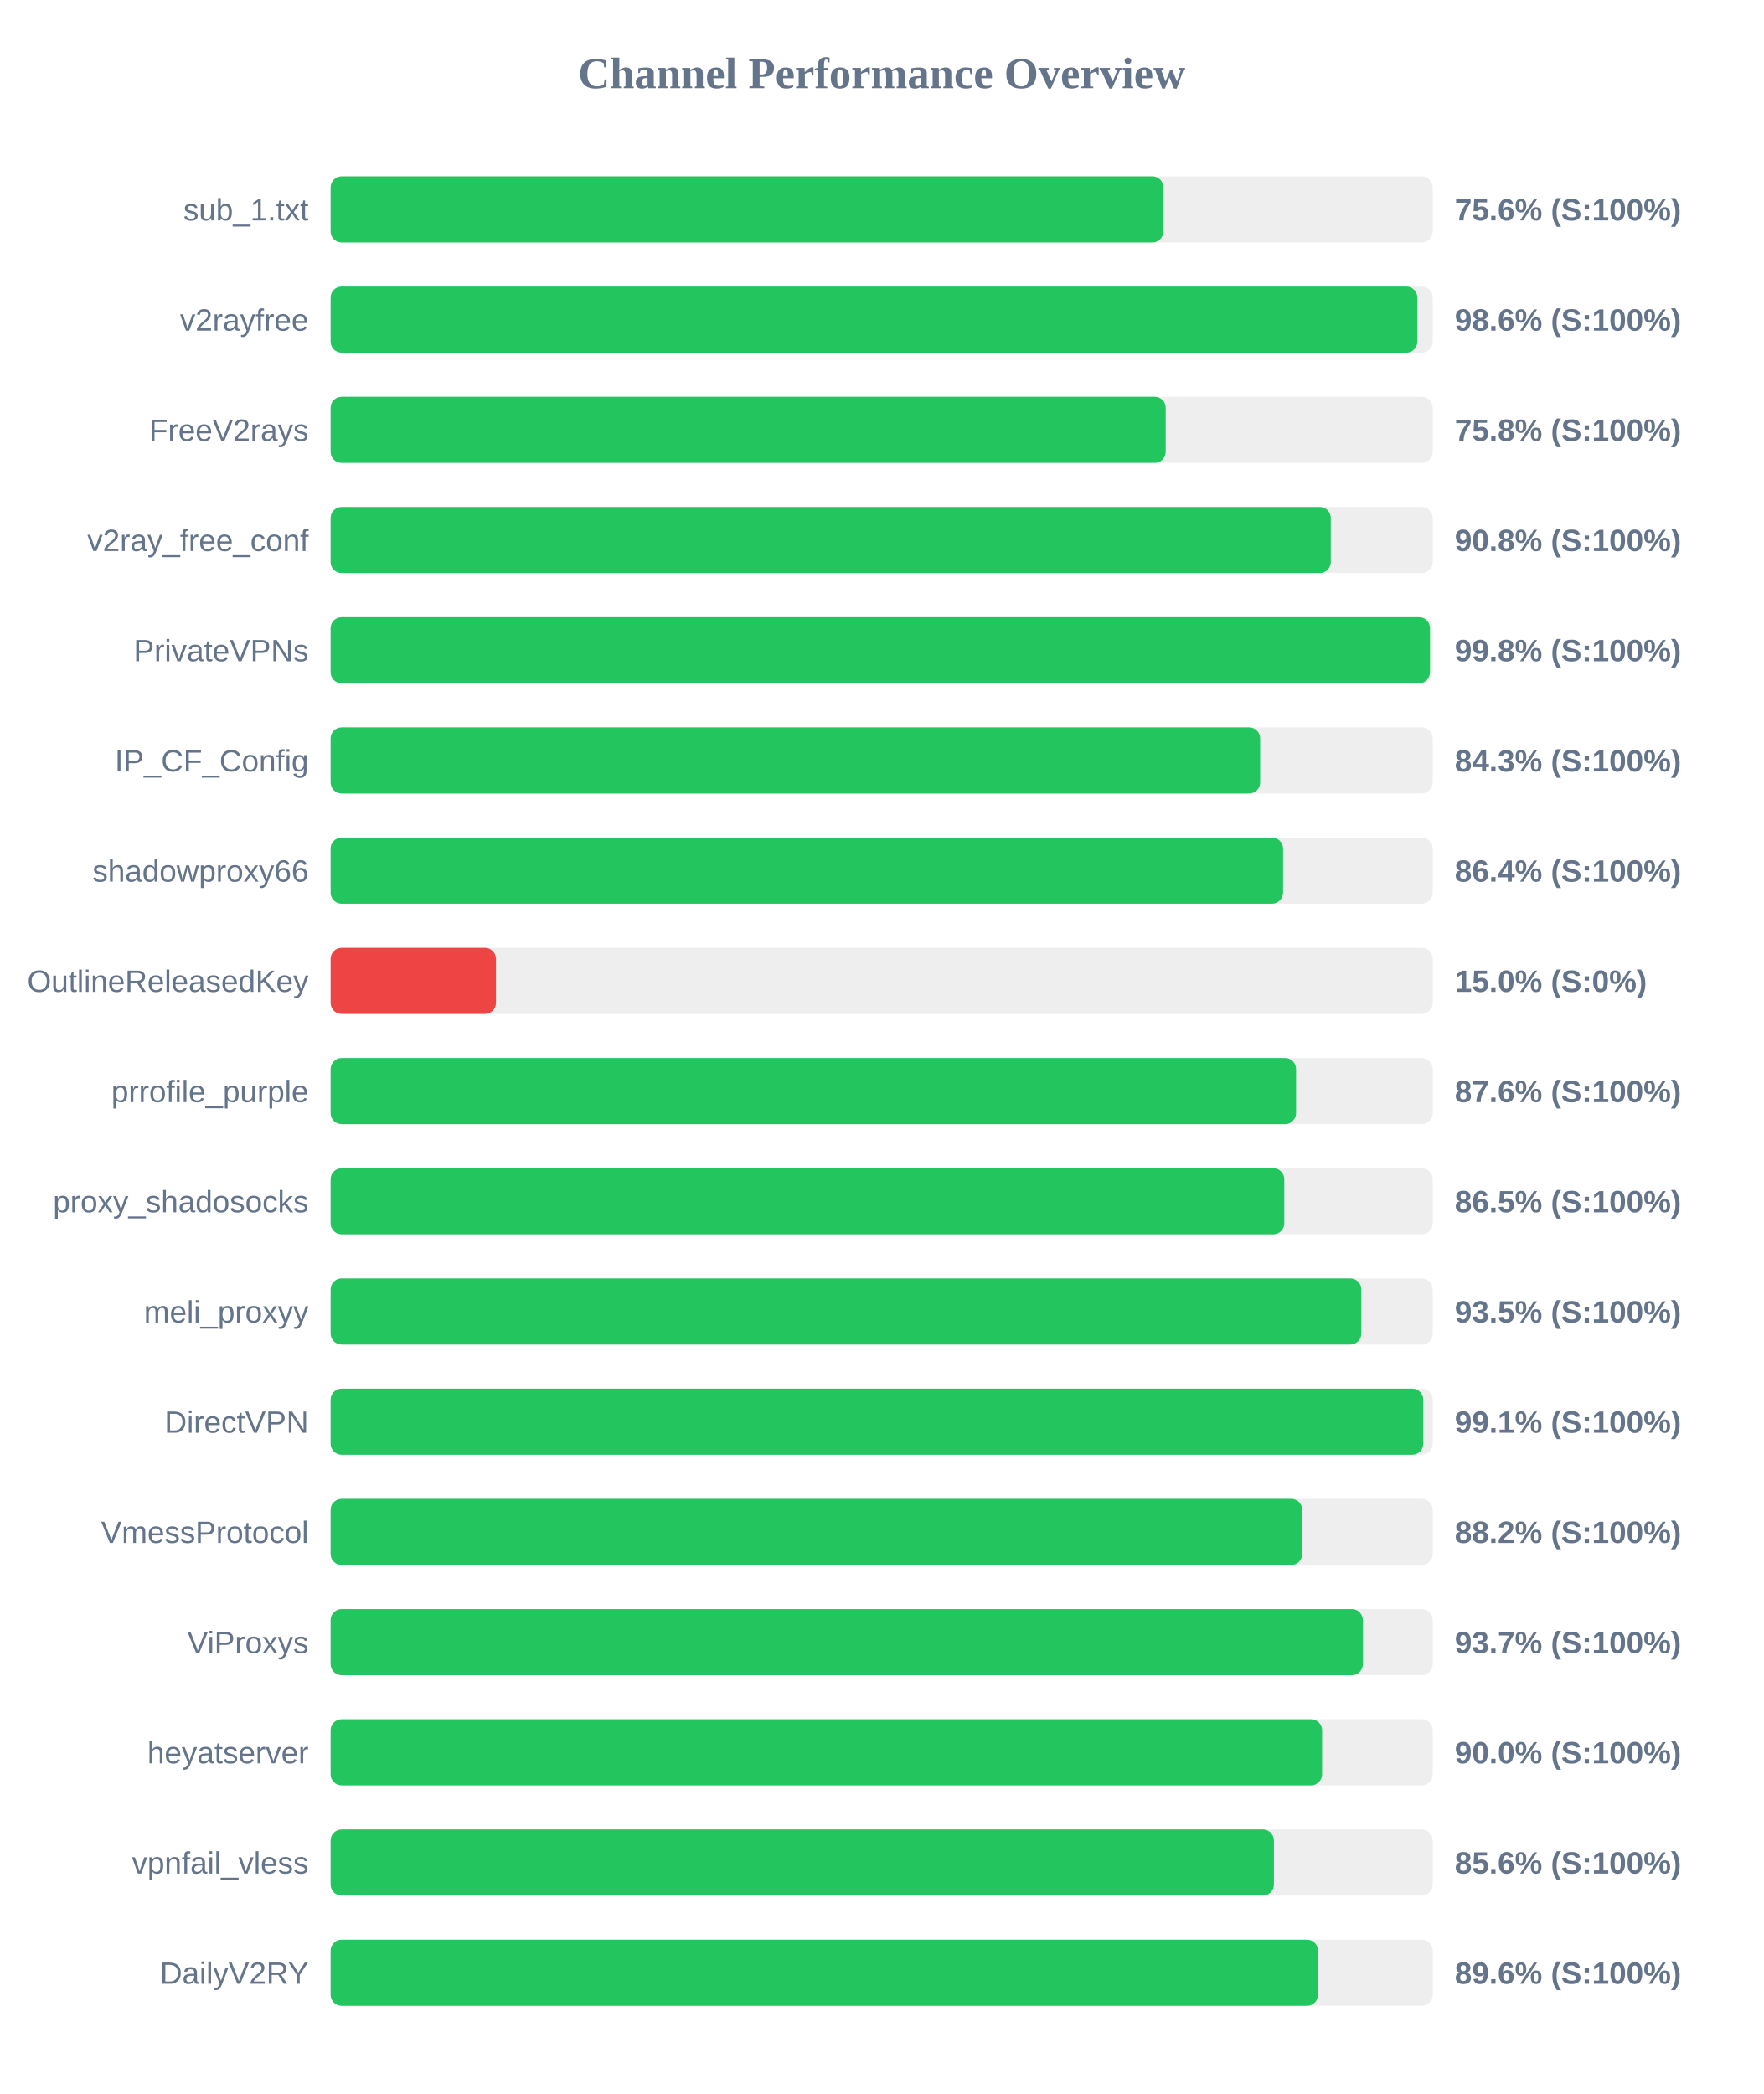
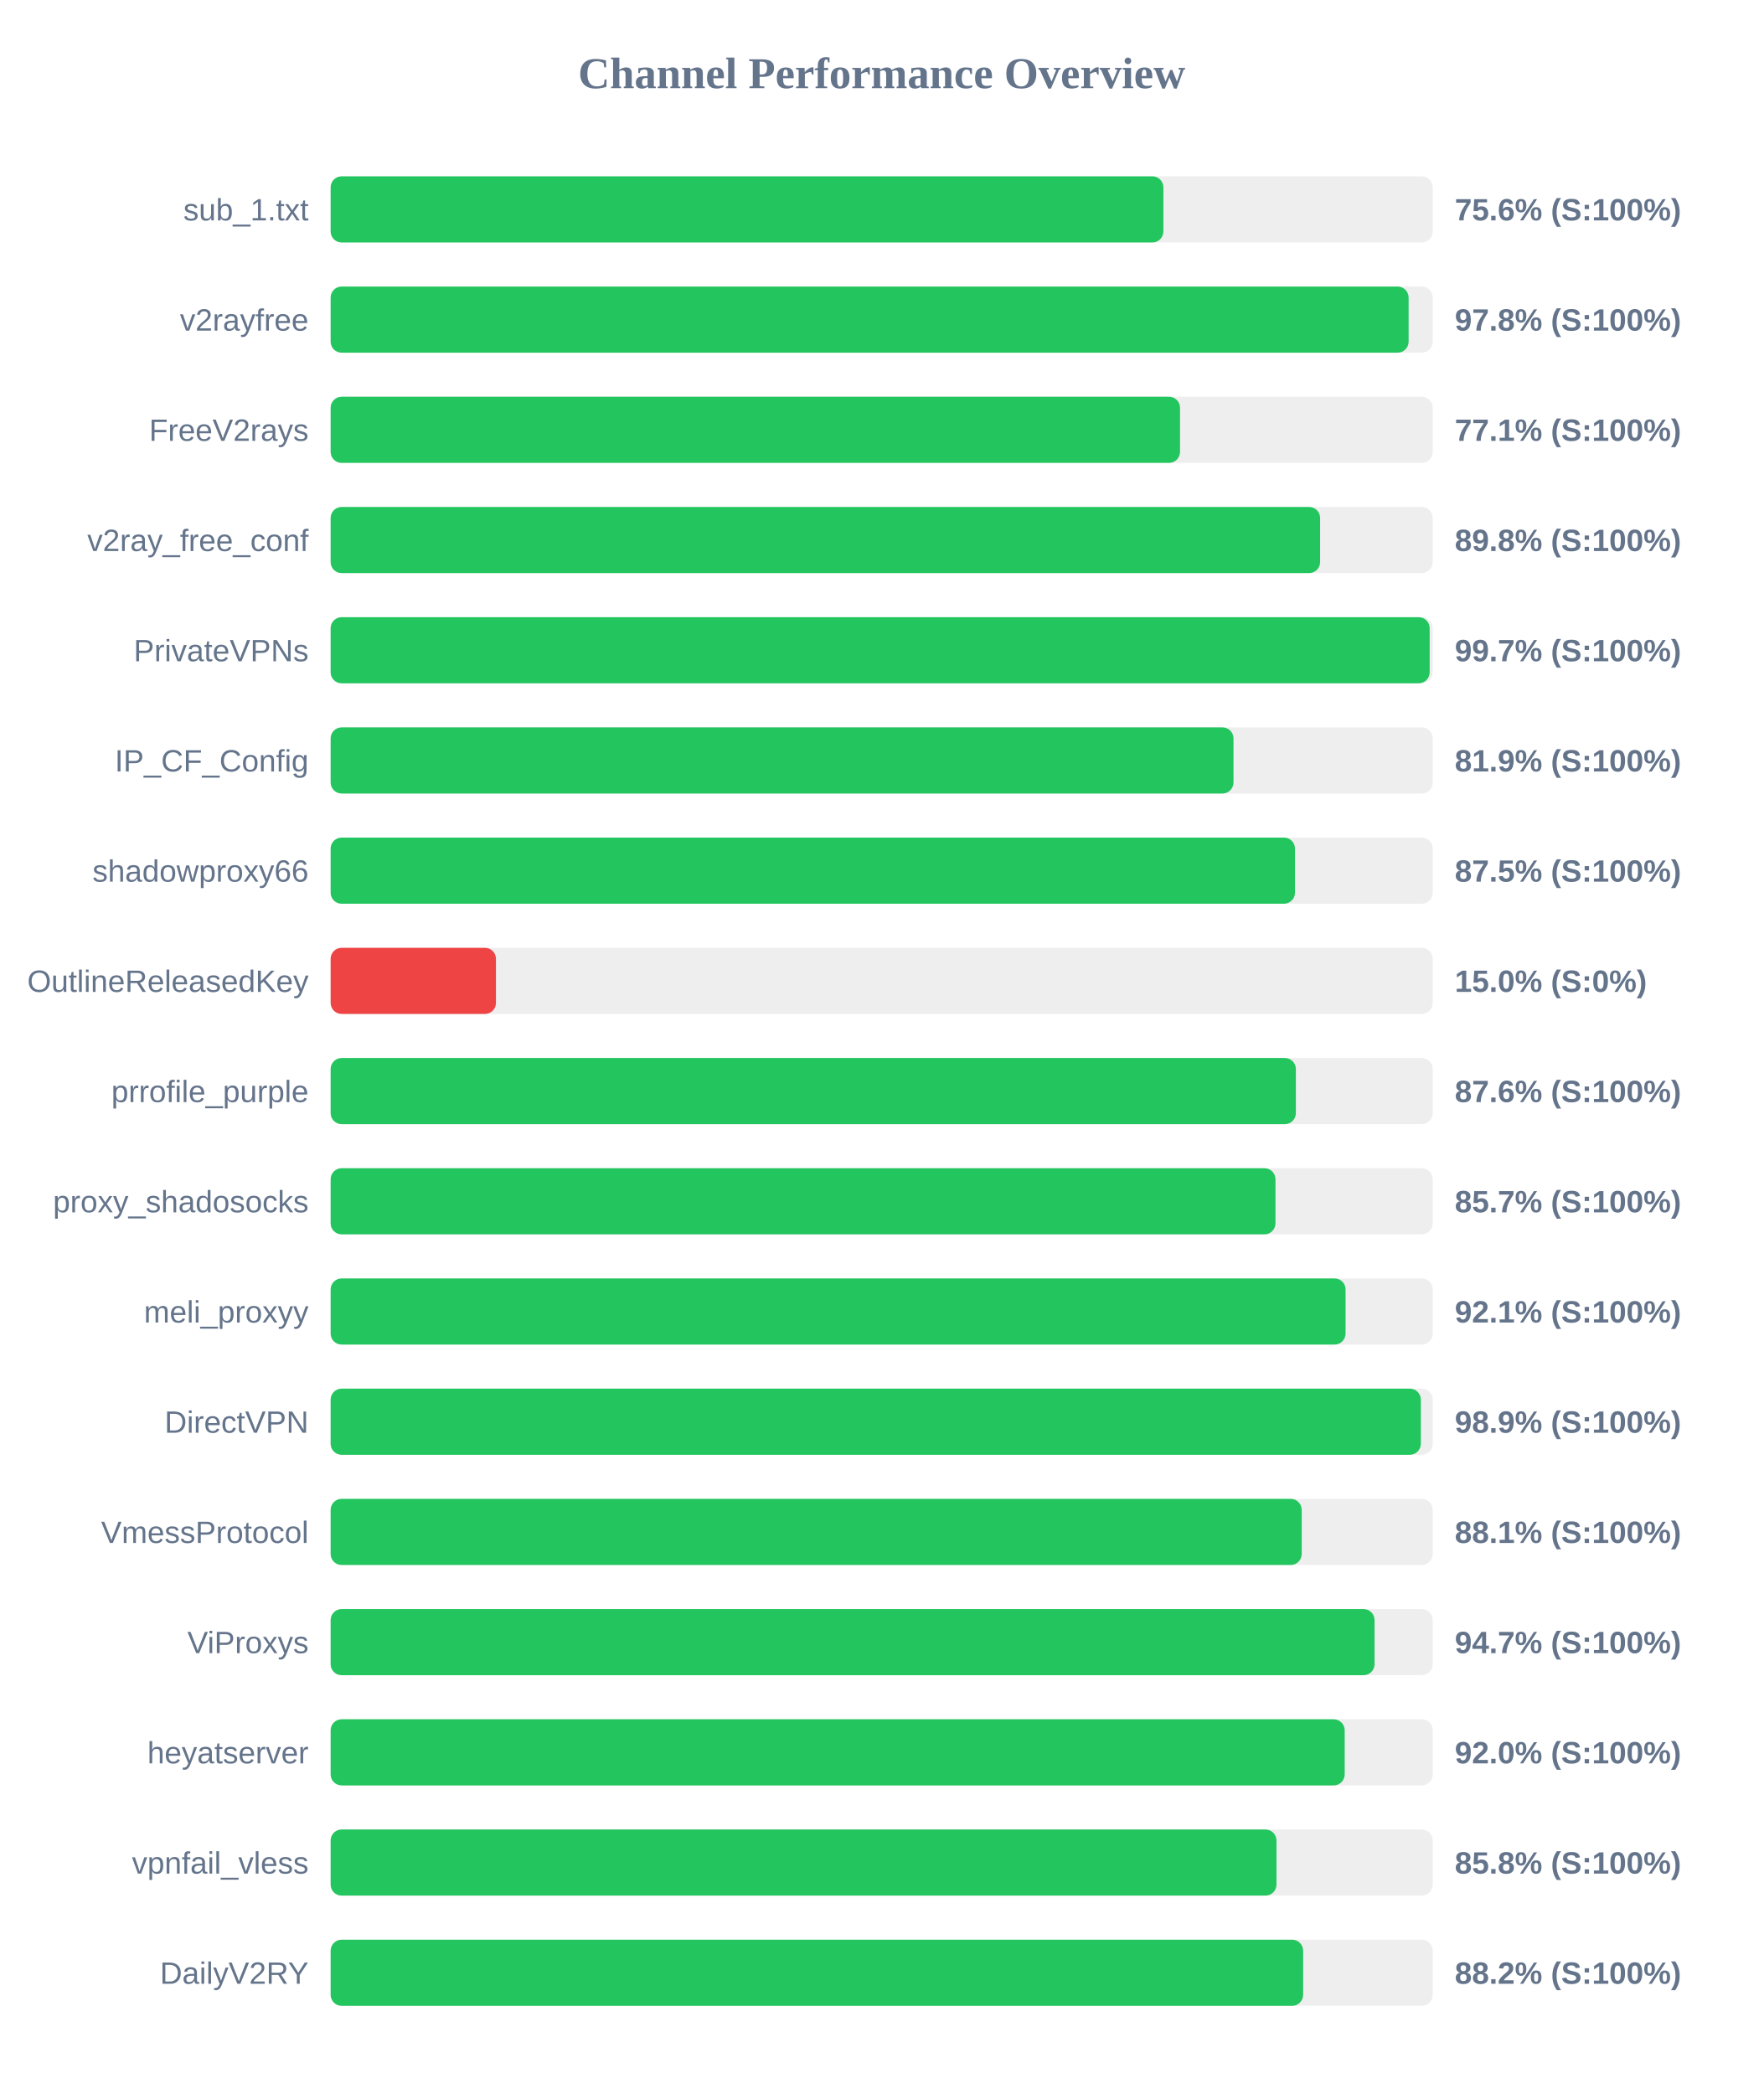
<svg xmlns="http://www.w3.org/2000/svg" width="800" height="950" version="1.1">
  <style>
        .row { font: 14px Arial; fill: #64748b; }
        .score { font: bold 14px Arial; fill: #64748b; }
    </style>
  <text x="400" y="40" text-anchor="middle" font-size="20px" font-weight="bold" fill="#64748b">Channel Performance Overview</text>
  <rect x="150" y="80" width="500" height="30" fill="#eee" rx="5" />
  <rect x="150" y="80" width="377.8" height="30" fill="#22c55e" rx="5" />
  <text x="140" y="100" text-anchor="end" class="row">sub_1.txt</text>
  <text x="660" y="100" text-anchor="start" class="score">75.6% (S:100%)</text>
  <rect x="150" y="130" width="500" height="30" fill="#eee" rx="5" />
-   <rect x="150" y="130" width="493.0" height="30" fill="#22c55e" rx="5" />
+   <rect x="150" y="130" width="489.05" height="30" fill="#22c55e" rx="5" />
  <text x="140" y="150" text-anchor="end" class="row">v2rayfree</text>
-   <text x="660" y="150" text-anchor="start" class="score">98.6% (S:100%)</text>
+   <text x="660" y="150" text-anchor="start" class="score">97.8% (S:100%)</text>
  <rect x="150" y="180" width="500" height="30" fill="#eee" rx="5" />
-   <rect x="150" y="180" width="378.85" height="30" fill="#22c55e" rx="5" />
+   <rect x="150" y="180" width="385.35" height="30" fill="#22c55e" rx="5" />
  <text x="140" y="200" text-anchor="end" class="row">FreeV2rays</text>
-   <text x="660" y="200" text-anchor="start" class="score">75.8% (S:100%)</text>
+   <text x="660" y="200" text-anchor="start" class="score">77.1% (S:100%)</text>
  <rect x="150" y="230" width="500" height="30" fill="#eee" rx="5" />
-   <rect x="150" y="230" width="453.75" height="30" fill="#22c55e" rx="5" />
+   <rect x="150" y="230" width="448.9" height="30" fill="#22c55e" rx="5" />
  <text x="140" y="250" text-anchor="end" class="row">v2ray_free_conf</text>
-   <text x="660" y="250" text-anchor="start" class="score">90.8% (S:100%)</text>
+   <text x="660" y="250" text-anchor="start" class="score">89.8% (S:100%)</text>
  <rect x="150" y="280" width="500" height="30" fill="#eee" rx="5" />
-   <rect x="150" y="280" width="498.75" height="30" fill="#22c55e" rx="5" />
+   <rect x="150" y="280" width="498.6" height="30" fill="#22c55e" rx="5" />
  <text x="140" y="300" text-anchor="end" class="row">PrivateVPNs</text>
-   <text x="660" y="300" text-anchor="start" class="score">99.8% (S:100%)</text>
+   <text x="660" y="300" text-anchor="start" class="score">99.7% (S:100%)</text>
  <rect x="150" y="330" width="500" height="30" fill="#eee" rx="5" />
-   <rect x="150" y="330" width="421.7" height="30" fill="#22c55e" rx="5" />
+   <rect x="150" y="330" width="409.6" height="30" fill="#22c55e" rx="5" />
  <text x="140" y="350" text-anchor="end" class="row">IP_CF_Config</text>
-   <text x="660" y="350" text-anchor="start" class="score">84.3% (S:100%)</text>
+   <text x="660" y="350" text-anchor="start" class="score">81.9% (S:100%)</text>
  <rect x="150" y="380" width="500" height="30" fill="#eee" rx="5" />
-   <rect x="150" y="380" width="432.1" height="30" fill="#22c55e" rx="5" />
+   <rect x="150" y="380" width="437.5" height="30" fill="#22c55e" rx="5" />
  <text x="140" y="400" text-anchor="end" class="row">shadowproxy66</text>
-   <text x="660" y="400" text-anchor="start" class="score">86.4% (S:100%)</text>
+   <text x="660" y="400" text-anchor="start" class="score">87.5% (S:100%)</text>
  <rect x="150" y="430" width="500" height="30" fill="#eee" rx="5" />
  <rect x="150" y="430" width="75.0" height="30" fill="#ef4444" rx="5" />
  <text x="140" y="450" text-anchor="end" class="row">OutlineReleasedKey</text>
  <text x="660" y="450" text-anchor="start" class="score">15.0% (S:0%)</text>
  <rect x="150" y="480" width="500" height="30" fill="#eee" rx="5" />
-   <rect x="150" y="480" width="438.0" height="30" fill="#22c55e" rx="5" />
+   <rect x="150" y="480" width="437.9" height="30" fill="#22c55e" rx="5" />
  <text x="140" y="500" text-anchor="end" class="row">prrofile_purple</text>
  <text x="660" y="500" text-anchor="start" class="score">87.6% (S:100%)</text>
  <rect x="150" y="530" width="500" height="30" fill="#eee" rx="5" />
-   <rect x="150" y="530" width="432.65" height="30" fill="#22c55e" rx="5" />
+   <rect x="150" y="530" width="428.65" height="30" fill="#22c55e" rx="5" />
  <text x="140" y="550" text-anchor="end" class="row">proxy_shadosocks</text>
-   <text x="660" y="550" text-anchor="start" class="score">86.5% (S:100%)</text>
+   <text x="660" y="550" text-anchor="start" class="score">85.7% (S:100%)</text>
  <rect x="150" y="580" width="500" height="30" fill="#eee" rx="5" />
-   <rect x="150" y="580" width="467.6" height="30" fill="#22c55e" rx="5" />
+   <rect x="150" y="580" width="460.45" height="30" fill="#22c55e" rx="5" />
  <text x="140" y="600" text-anchor="end" class="row">meli_proxyy</text>
-   <text x="660" y="600" text-anchor="start" class="score">93.5% (S:100%)</text>
+   <text x="660" y="600" text-anchor="start" class="score">92.1% (S:100%)</text>
  <rect x="150" y="630" width="500" height="30" fill="#eee" rx="5" />
-   <rect x="150" y="630" width="495.7" height="30" fill="#22c55e" rx="5" />
+   <rect x="150" y="630" width="494.6" height="30" fill="#22c55e" rx="5" />
  <text x="140" y="650" text-anchor="end" class="row">DirectVPN</text>
-   <text x="660" y="650" text-anchor="start" class="score">99.1% (S:100%)</text>
+   <text x="660" y="650" text-anchor="start" class="score">98.9% (S:100%)</text>
  <rect x="150" y="680" width="500" height="30" fill="#eee" rx="5" />
-   <rect x="150" y="680" width="440.8" height="30" fill="#22c55e" rx="5" />
+   <rect x="150" y="680" width="440.55" height="30" fill="#22c55e" rx="5" />
  <text x="140" y="700" text-anchor="end" class="row">VmessProtocol</text>
-   <text x="660" y="700" text-anchor="start" class="score">88.2% (S:100%)</text>
+   <text x="660" y="700" text-anchor="start" class="score">88.1% (S:100%)</text>
  <rect x="150" y="730" width="500" height="30" fill="#eee" rx="5" />
-   <rect x="150" y="730" width="468.3" height="30" fill="#22c55e" rx="5" />
+   <rect x="150" y="730" width="473.6" height="30" fill="#22c55e" rx="5" />
  <text x="140" y="750" text-anchor="end" class="row">ViProxys</text>
-   <text x="660" y="750" text-anchor="start" class="score">93.7% (S:100%)</text>
+   <text x="660" y="750" text-anchor="start" class="score">94.7% (S:100%)</text>
  <rect x="150" y="780" width="500" height="30" fill="#eee" rx="5" />
-   <rect x="150" y="780" width="449.8" height="30" fill="#22c55e" rx="5" />
+   <rect x="150" y="780" width="460.05" height="30" fill="#22c55e" rx="5" />
  <text x="140" y="800" text-anchor="end" class="row">heyatserver</text>
-   <text x="660" y="800" text-anchor="start" class="score">90.0% (S:100%)</text>
+   <text x="660" y="800" text-anchor="start" class="score">92.0% (S:100%)</text>
  <rect x="150" y="830" width="500" height="30" fill="#eee" rx="5" />
-   <rect x="150" y="830" width="427.95" height="30" fill="#22c55e" rx="5" />
+   <rect x="150" y="830" width="429.1" height="30" fill="#22c55e" rx="5" />
  <text x="140" y="850" text-anchor="end" class="row">vpnfail_vless</text>
-   <text x="660" y="850" text-anchor="start" class="score">85.6% (S:100%)</text>
+   <text x="660" y="850" text-anchor="start" class="score">85.8% (S:100%)</text>
  <rect x="150" y="880" width="500" height="30" fill="#eee" rx="5" />
-   <rect x="150" y="880" width="447.95" height="30" fill="#22c55e" rx="5" />
+   <rect x="150" y="880" width="441.2" height="30" fill="#22c55e" rx="5" />
  <text x="140" y="900" text-anchor="end" class="row">DailyV2RY</text>
-   <text x="660" y="900" text-anchor="start" class="score">89.6% (S:100%)</text>
+   <text x="660" y="900" text-anchor="start" class="score">88.2% (S:100%)</text>
</svg>
